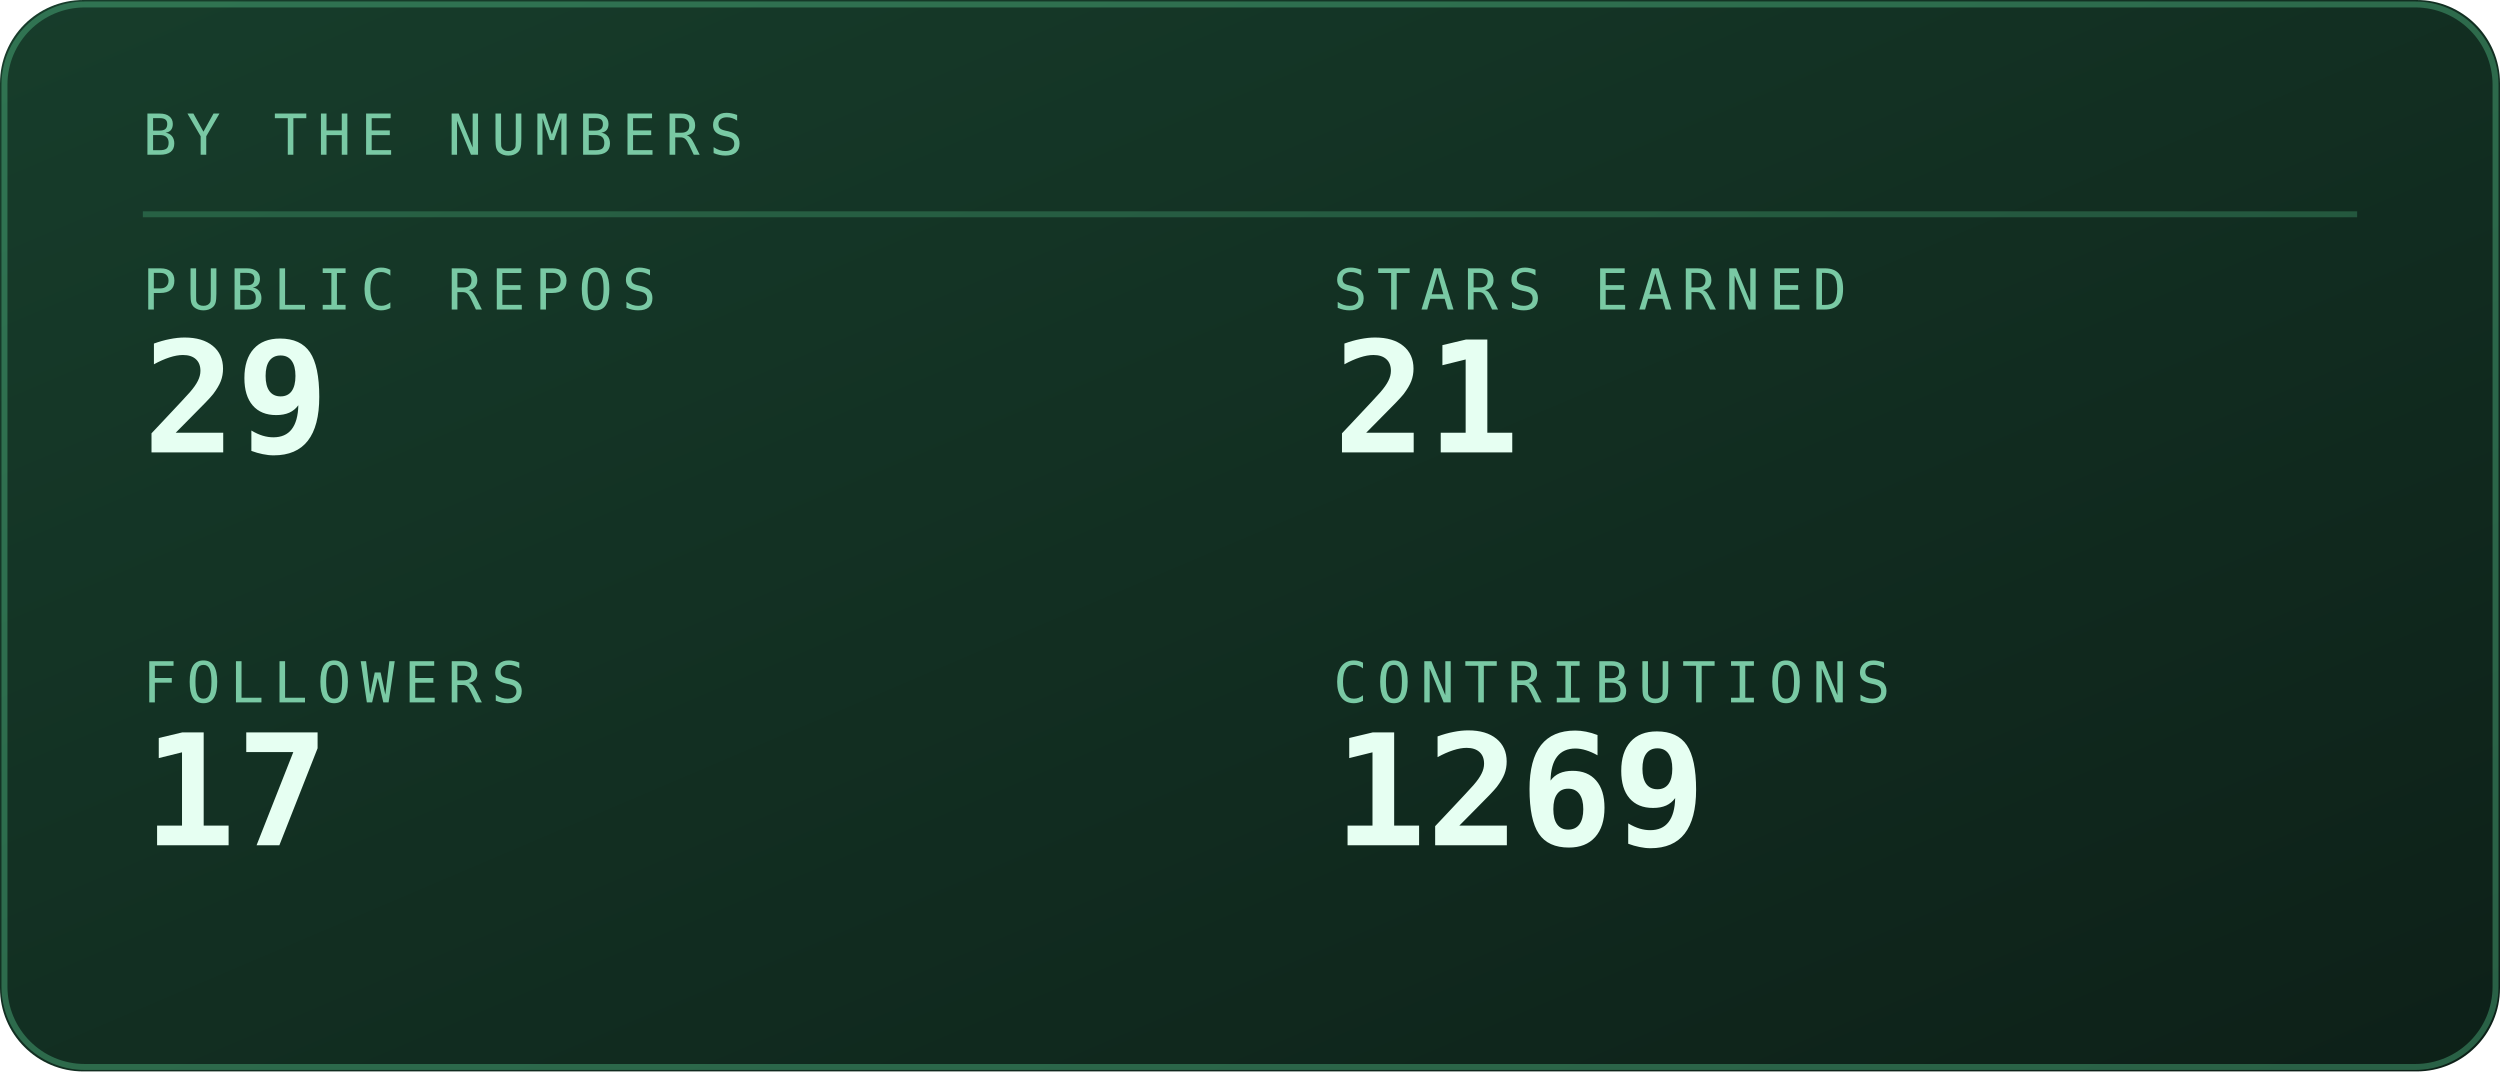
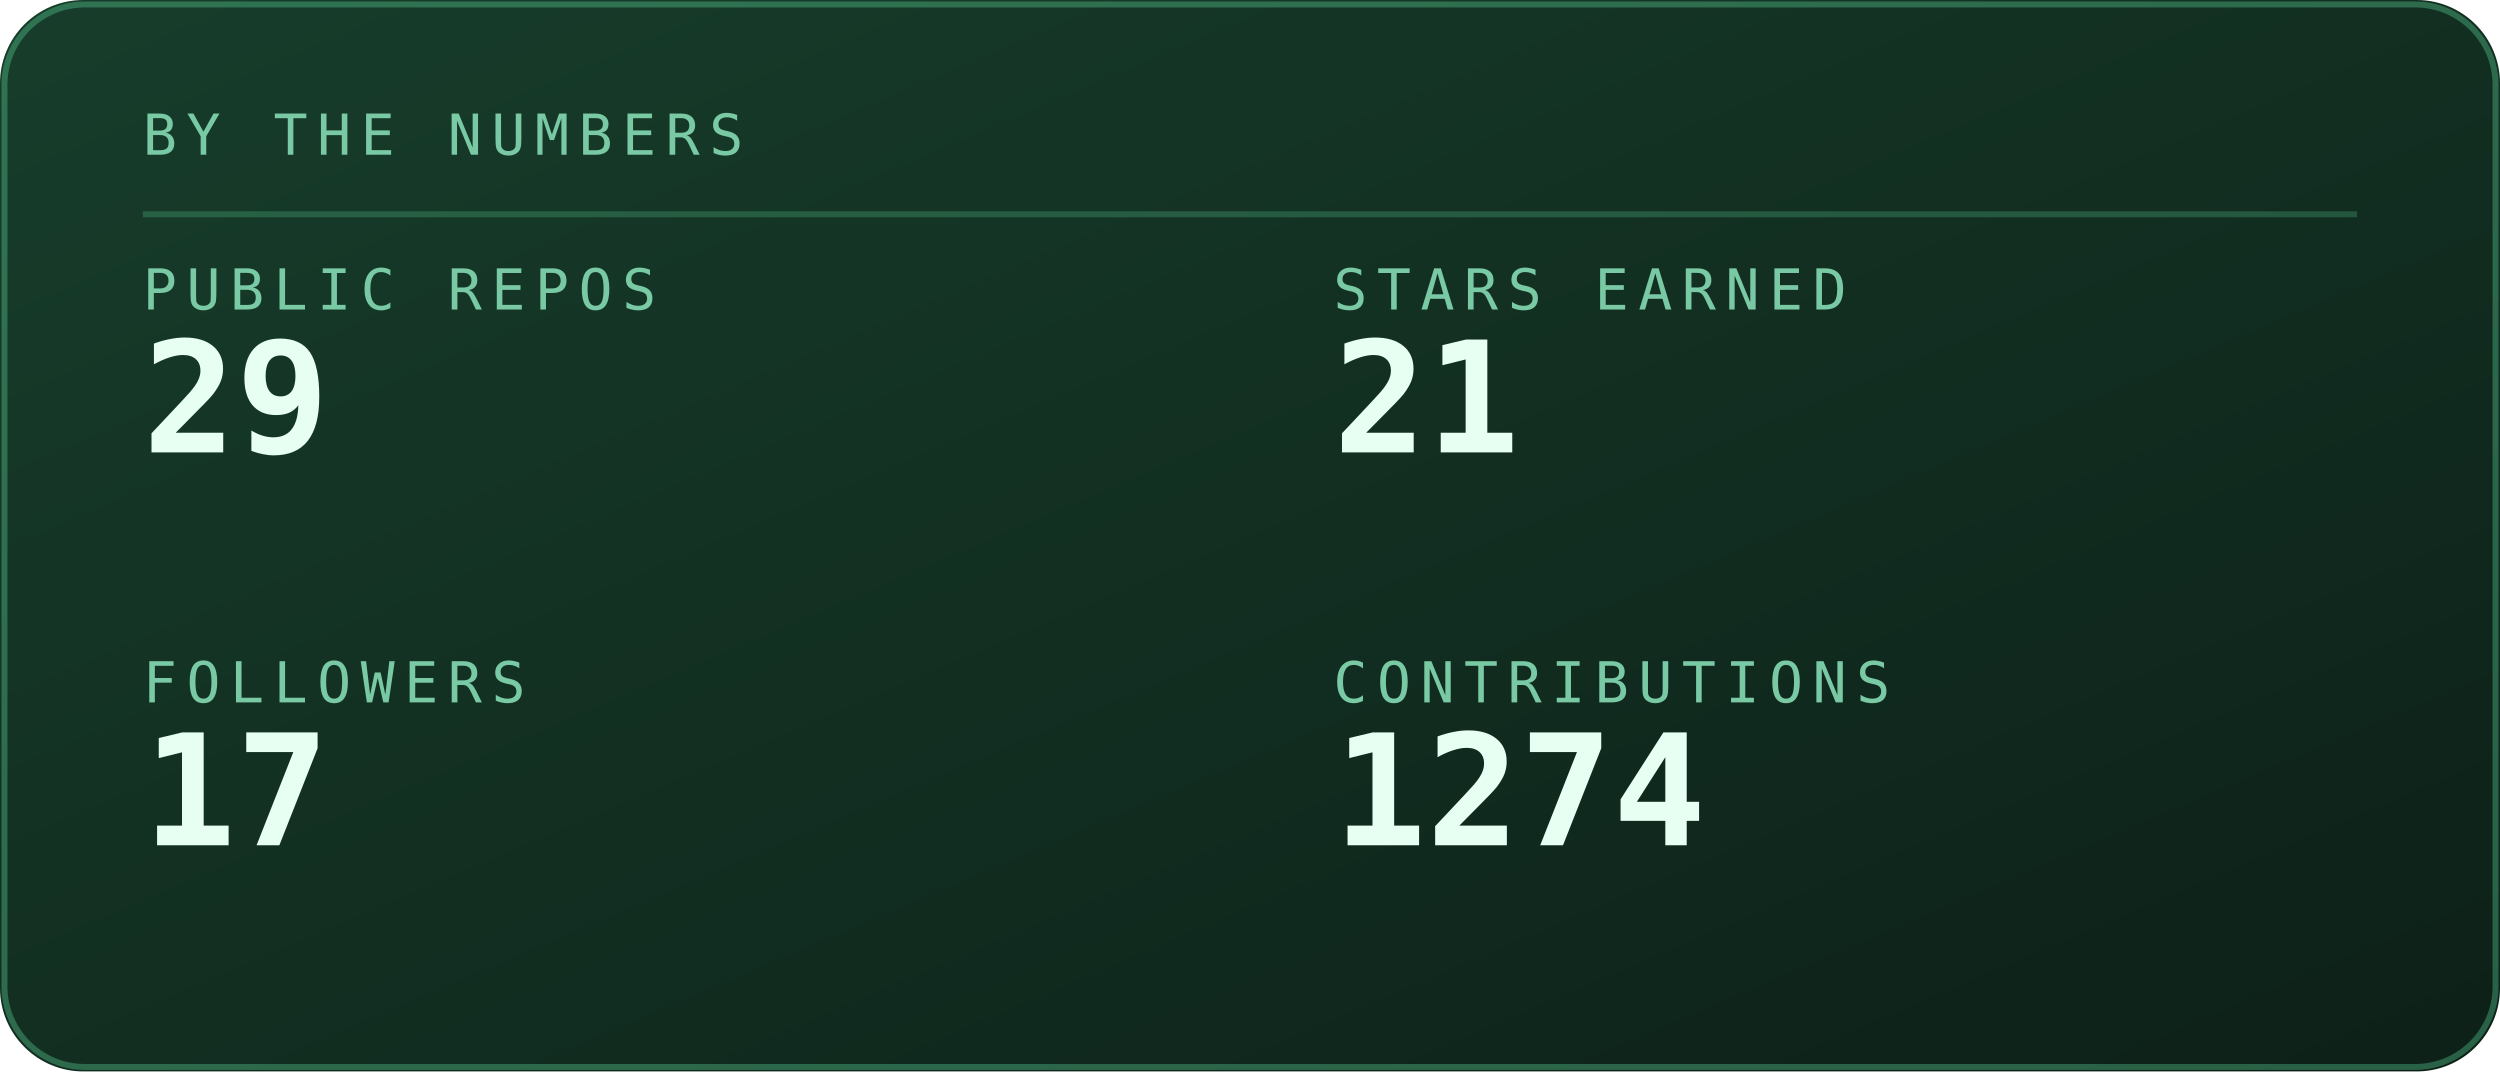
<svg xmlns="http://www.w3.org/2000/svg" viewBox="0 0 420 180" width="420" height="180" role="img" aria-labelledby="stst stsd">
  <defs>
    <linearGradient id="stsbg" x1="0" y1="0" x2="1" y2="1">
      <stop offset="0" stop-color="#173d2b" />
      <stop offset="1" stop-color="#0d2018" />
    </linearGradient>
  </defs>
  <style>
    .mono{font-family:ui-monospace,SFMono-Regular,Menlo,Consolas,"DejaVu Sans Mono",monospace}
    .lbl{font-size:9.5px;letter-spacing:1.6px;fill:#79c9a4}
    .big{font-size:31px;font-weight:700;fill:#e6fff2}
    .med{font-size:15px;font-weight:700;fill:#e6fff2}
    .sm{font-size:11px;fill:#e6fff2}
    .dim{font-size:11px;fill:#79c9a4}
    
    .pulse{animation:pulse 3.4s ease-in-out infinite}
    @keyframes pulse{0%,100%{opacity:1}50%{opacity:.62}}
</style>
  <rect width="420" height="180" rx="14" fill="url(#stsbg)" />
  <rect x="0.75" y="0.75" width="418.5" height="178.5" rx="13.5" fill="none" stroke="#5fd99a" stroke-opacity="0.35" />
  <text class="mono lbl" x="24" y="26">BY THE NUMBERS</text>
  <line x1="24" y1="36" x2="396" y2="36" stroke="#5fd99a" stroke-opacity="0.25" />
  <text class="mono lbl" x="24" y="52">PUBLIC REPOS</text>
  <text class="mono" x="24" y="76" font-size="26" font-weight="700" fill="#e6fff2">29</text>
  <text class="mono lbl" x="224" y="52">STARS EARNED</text>
  <text class="mono" x="224" y="76" font-size="26" font-weight="700" fill="#e6fff2">21</text>
  <text class="mono lbl" x="24" y="118">FOLLOWERS</text>
  <text class="mono" x="24" y="142" font-size="26" font-weight="700" fill="#e6fff2">17</text>
  <text class="mono lbl" x="224" y="118">CONTRIBUTIONS</text>
-   <text class="mono" x="224" y="142" font-size="26" font-weight="700" fill="#e6fff2">1269</text>
+   <text class="mono" x="224" y="142" font-size="26" font-weight="700" fill="#e6fff2">1274</text>
</svg>
